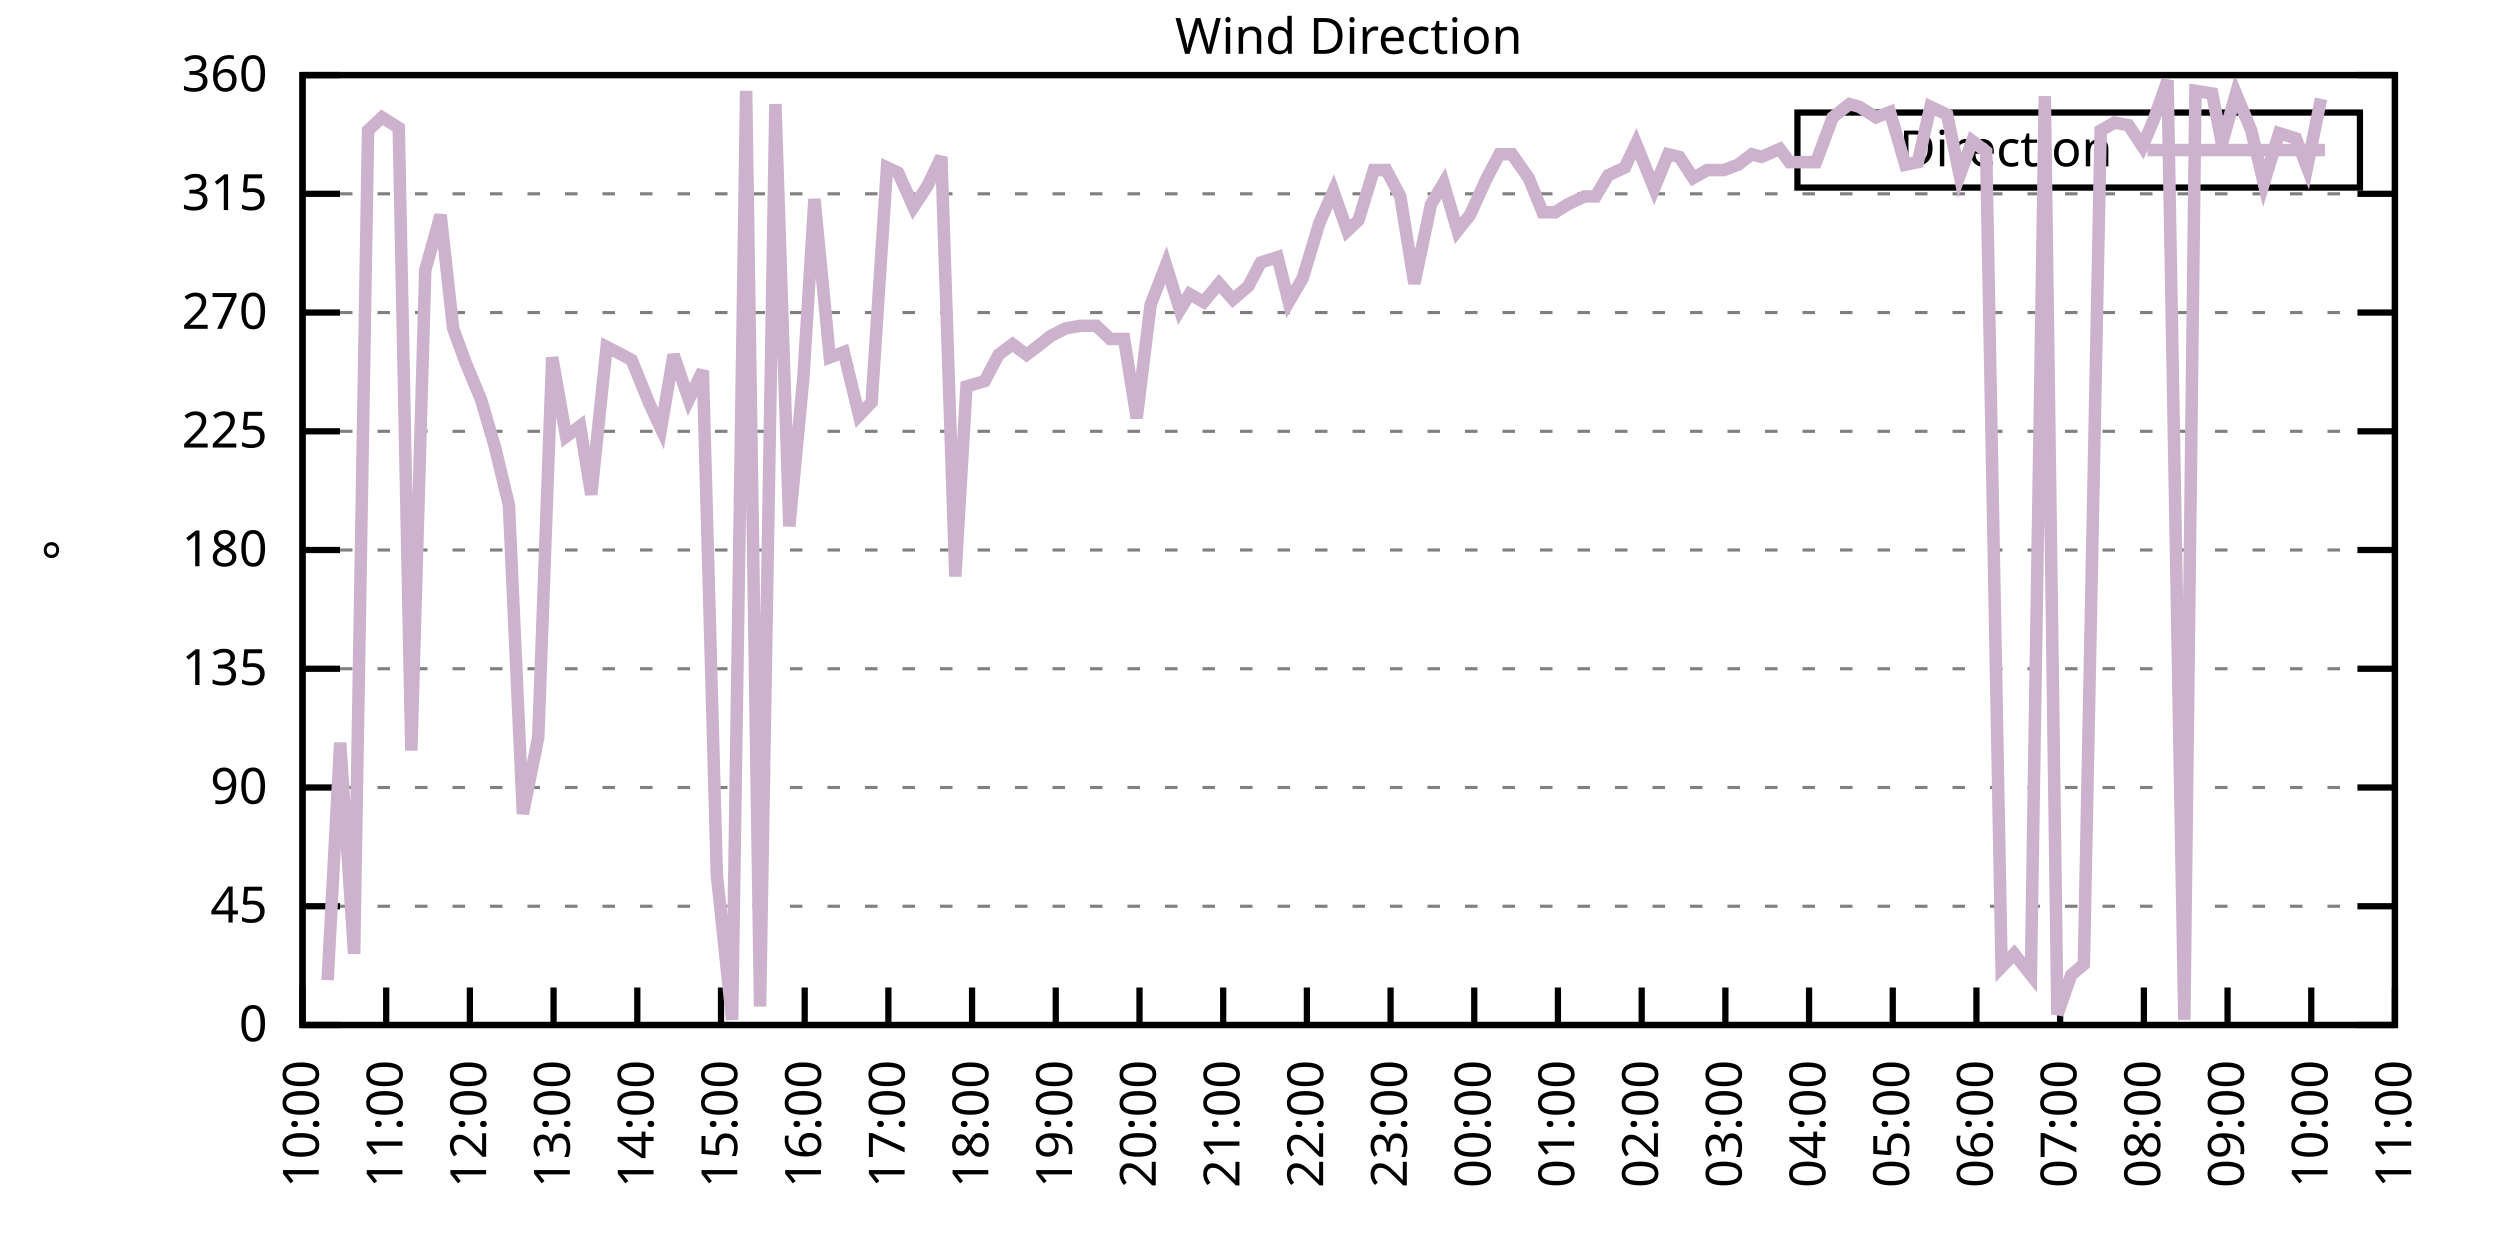
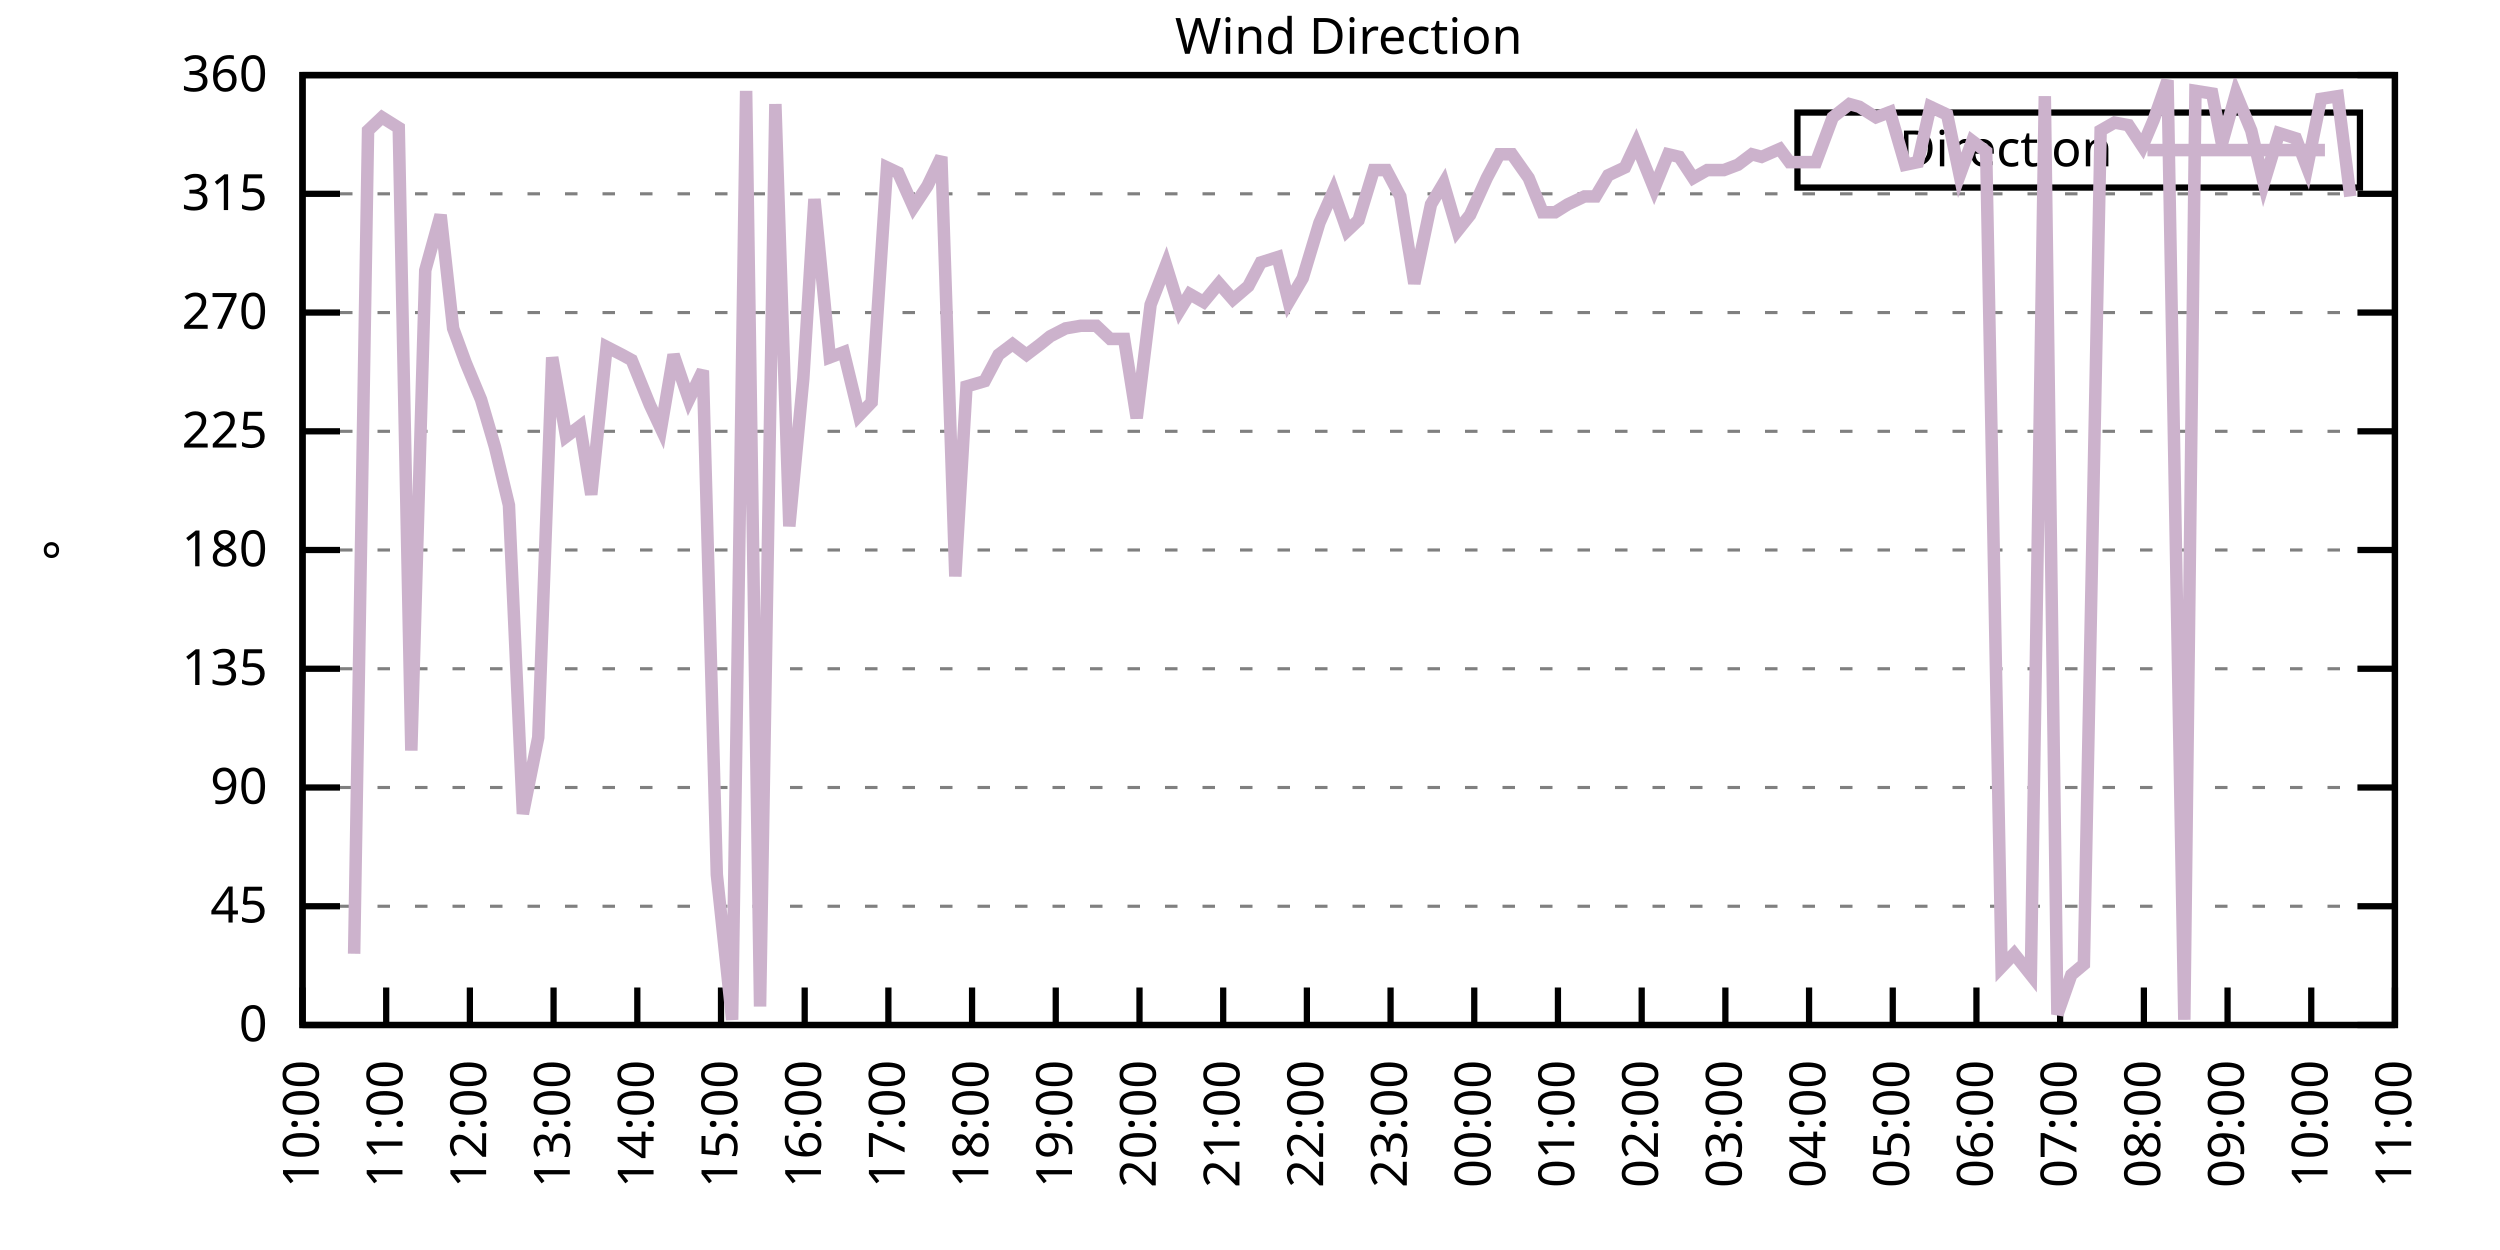
<svg xmlns="http://www.w3.org/2000/svg" xmlns:xlink="http://www.w3.org/1999/xlink" width="400" height="200" viewBox="0 0 400 200">
  <g id="gnuplot_canvas">
    <rect x="0" y="0" width="400" height="200" fill="none" />
    <defs>
      <circle id="gpDot" r="0.5" stroke-width="0.5" stroke="currentColor" />
      <path id="gpPt0" stroke-width="0.333" stroke="currentColor" d="M-1,0 h2 M0,-1 v2" />
      <path id="gpPt1" stroke-width="0.333" stroke="currentColor" d="M-1,-1 L1,1 M1,-1 L-1,1" />
      <path id="gpPt2" stroke-width="0.333" stroke="currentColor" d="M-1,0 L1,0 M0,-1 L0,1 M-1,-1 L1,1 M-1,1 L1,-1" />
      <rect id="gpPt3" stroke-width="0.333" stroke="currentColor" x="-1" y="-1" width="2" height="2" />
      <rect id="gpPt4" stroke-width="0.333" stroke="currentColor" fill="currentColor" x="-1" y="-1" width="2" height="2" />
      <circle id="gpPt5" stroke-width="0.333" stroke="currentColor" cx="0" cy="0" r="1" />
      <use xlink:href="#gpPt5" id="gpPt6" fill="currentColor" stroke="none" />
      <path id="gpPt7" stroke-width="0.333" stroke="currentColor" d="M0,-1.33 L-1.33,0.67 L1.33,0.67 z" />
      <use xlink:href="#gpPt7" id="gpPt8" fill="currentColor" stroke="none" />
      <use xlink:href="#gpPt7" id="gpPt9" stroke="currentColor" transform="rotate(180)" />
      <use xlink:href="#gpPt9" id="gpPt10" fill="currentColor" stroke="none" />
      <use xlink:href="#gpPt3" id="gpPt11" stroke="currentColor" transform="rotate(45)" />
      <use xlink:href="#gpPt11" id="gpPt12" fill="currentColor" stroke="none" />
      <path id="gpPt13" stroke-width="0.333" stroke="currentColor" d="M0,1.330 L1.265,0.411 L0.782,-1.067 L-0.782,-1.076 L-1.265,0.411 z" />
      <use xlink:href="#gpPt13" id="gpPt14" fill="currentColor" stroke="none" />
      <filter id="textbox" filterUnits="objectBoundingBox" x="0" y="0" height="1" width="1">
        <feFlood flood-color="white" flood-opacity="1" result="bgnd" />
        <feComposite in="SourceGraphic" in2="bgnd" operator="atop" />
      </filter>
      <filter id="greybox" filterUnits="objectBoundingBox" x="0" y="0" height="1" width="1">
        <feFlood flood-color="lightgrey" flood-opacity="1" result="grey" />
        <feComposite in="SourceGraphic" in2="grey" operator="atop" />
      </filter>
    </defs>
    <g fill="none" color="white" stroke="currentColor" stroke-width="1.00" stroke-linecap="butt" stroke-linejoin="miter">
</g>
    <g fill="none" color="black" stroke="currentColor" stroke-width="1.00" stroke-linecap="butt" stroke-linejoin="miter">
      <g stroke="none" shape-rendering="crispEdges">
        <polygon fill="rgb(255, 255, 255)" points="48.40,164.00 383.18,164.00 383.18,12.02 48.40,12.02 " />
      </g>
    </g>
    <g fill="none" color="black" stroke="currentColor" stroke-width="1.00" stroke-linecap="butt" stroke-linejoin="miter">
</g>
    <g fill="none" color="black" stroke="black" stroke-width="0.50" stroke-linecap="butt" stroke-linejoin="miter">
</g>
    <g fill="none" color="gray" stroke="currentColor" stroke-width="0.50" stroke-linecap="butt" stroke-linejoin="miter">
      <path stroke="gray" stroke-dasharray="2,4" class="gridline" d="M48.40,164.00 L383.19,164.00  " />
    </g>
    <g fill="none" color="gray" stroke="gray" stroke-width="1.00" stroke-linecap="butt" stroke-linejoin="miter">
</g>
    <g fill="none" color="black" stroke="currentColor" stroke-width="1.00" stroke-linecap="butt" stroke-linejoin="miter">
      <path stroke="black" d="M48.40,164.00 L54.40,164.00 M383.19,164.00 L377.19,164.00  " />
      <g transform="translate(42.80,166.60)" stroke="none" fill="black" font-family="Sans" font-size="8.00" text-anchor="end">
        <text>
          <tspan font-family="Sans"> 0</tspan>
        </text>
      </g>
    </g>
    <g fill="none" color="black" stroke="currentColor" stroke-width="1.00" stroke-linecap="butt" stroke-linejoin="miter">
</g>
    <g fill="none" color="black" stroke="black" stroke-width="0.50" stroke-linecap="butt" stroke-linejoin="miter">
</g>
    <g fill="none" color="gray" stroke="currentColor" stroke-width="0.50" stroke-linecap="butt" stroke-linejoin="miter">
      <path stroke="gray" stroke-dasharray="2,4" class="gridline" d="M48.40,145.00 L383.19,145.00  " />
    </g>
    <g fill="none" color="gray" stroke="gray" stroke-width="1.00" stroke-linecap="butt" stroke-linejoin="miter">
</g>
    <g fill="none" color="black" stroke="currentColor" stroke-width="1.00" stroke-linecap="butt" stroke-linejoin="miter">
      <path stroke="black" d="M48.40,145.00 L54.40,145.00 M383.19,145.00 L377.19,145.00  " />
      <g transform="translate(42.80,147.60)" stroke="none" fill="black" font-family="Sans" font-size="8.00" text-anchor="end">
        <text>
          <tspan font-family="Sans"> 45</tspan>
        </text>
      </g>
    </g>
    <g fill="none" color="black" stroke="currentColor" stroke-width="1.00" stroke-linecap="butt" stroke-linejoin="miter">
</g>
    <g fill="none" color="black" stroke="black" stroke-width="0.50" stroke-linecap="butt" stroke-linejoin="miter">
</g>
    <g fill="none" color="gray" stroke="currentColor" stroke-width="0.50" stroke-linecap="butt" stroke-linejoin="miter">
      <path stroke="gray" stroke-dasharray="2,4" class="gridline" d="M48.40,126.00 L383.19,126.00  " />
    </g>
    <g fill="none" color="gray" stroke="gray" stroke-width="1.00" stroke-linecap="butt" stroke-linejoin="miter">
</g>
    <g fill="none" color="black" stroke="currentColor" stroke-width="1.00" stroke-linecap="butt" stroke-linejoin="miter">
      <path stroke="black" d="M48.40,126.00 L54.40,126.00 M383.19,126.00 L377.19,126.00  " />
      <g transform="translate(42.80,128.60)" stroke="none" fill="black" font-family="Sans" font-size="8.00" text-anchor="end">
        <text>
          <tspan font-family="Sans"> 90</tspan>
        </text>
      </g>
    </g>
    <g fill="none" color="black" stroke="currentColor" stroke-width="1.00" stroke-linecap="butt" stroke-linejoin="miter">
</g>
    <g fill="none" color="black" stroke="black" stroke-width="0.50" stroke-linecap="butt" stroke-linejoin="miter">
</g>
    <g fill="none" color="gray" stroke="currentColor" stroke-width="0.50" stroke-linecap="butt" stroke-linejoin="miter">
      <path stroke="gray" stroke-dasharray="2,4" class="gridline" d="M48.40,107.00 L383.19,107.00  " />
    </g>
    <g fill="none" color="gray" stroke="gray" stroke-width="1.00" stroke-linecap="butt" stroke-linejoin="miter">
</g>
    <g fill="none" color="black" stroke="currentColor" stroke-width="1.00" stroke-linecap="butt" stroke-linejoin="miter">
      <path stroke="black" d="M48.40,107.00 L54.40,107.00 M383.19,107.00 L377.19,107.00  " />
      <g transform="translate(42.80,109.60)" stroke="none" fill="black" font-family="Sans" font-size="8.00" text-anchor="end">
        <text>
          <tspan font-family="Sans"> 135</tspan>
        </text>
      </g>
    </g>
    <g fill="none" color="black" stroke="currentColor" stroke-width="1.00" stroke-linecap="butt" stroke-linejoin="miter">
</g>
    <g fill="none" color="black" stroke="black" stroke-width="0.50" stroke-linecap="butt" stroke-linejoin="miter">
</g>
    <g fill="none" color="gray" stroke="currentColor" stroke-width="0.50" stroke-linecap="butt" stroke-linejoin="miter">
      <path stroke="gray" stroke-dasharray="2,4" class="gridline" d="M48.40,88.00 L383.19,88.00  " />
    </g>
    <g fill="none" color="gray" stroke="gray" stroke-width="1.00" stroke-linecap="butt" stroke-linejoin="miter">
</g>
    <g fill="none" color="black" stroke="currentColor" stroke-width="1.00" stroke-linecap="butt" stroke-linejoin="miter">
      <path stroke="black" d="M48.40,88.00 L54.40,88.00 M383.19,88.00 L377.19,88.00  " />
      <g transform="translate(42.80,90.60)" stroke="none" fill="black" font-family="Sans" font-size="8.00" text-anchor="end">
        <text>
          <tspan font-family="Sans"> 180</tspan>
        </text>
      </g>
    </g>
    <g fill="none" color="black" stroke="currentColor" stroke-width="1.00" stroke-linecap="butt" stroke-linejoin="miter">
</g>
    <g fill="none" color="black" stroke="black" stroke-width="0.50" stroke-linecap="butt" stroke-linejoin="miter">
</g>
    <g fill="none" color="gray" stroke="currentColor" stroke-width="0.50" stroke-linecap="butt" stroke-linejoin="miter">
      <path stroke="gray" stroke-dasharray="2,4" class="gridline" d="M48.40,69.01 L383.19,69.01  " />
    </g>
    <g fill="none" color="gray" stroke="gray" stroke-width="1.00" stroke-linecap="butt" stroke-linejoin="miter">
</g>
    <g fill="none" color="black" stroke="currentColor" stroke-width="1.00" stroke-linecap="butt" stroke-linejoin="miter">
      <path stroke="black" d="M48.40,69.01 L54.40,69.01 M383.19,69.01 L377.19,69.01  " />
      <g transform="translate(42.80,71.61)" stroke="none" fill="black" font-family="Sans" font-size="8.00" text-anchor="end">
        <text>
          <tspan font-family="Sans"> 225</tspan>
        </text>
      </g>
    </g>
    <g fill="none" color="black" stroke="currentColor" stroke-width="1.00" stroke-linecap="butt" stroke-linejoin="miter">
</g>
    <g fill="none" color="black" stroke="black" stroke-width="0.50" stroke-linecap="butt" stroke-linejoin="miter">
</g>
    <g fill="none" color="gray" stroke="currentColor" stroke-width="0.50" stroke-linecap="butt" stroke-linejoin="miter">
      <path stroke="gray" stroke-dasharray="2,4" class="gridline" d="M48.40,50.01 L383.19,50.01  " />
    </g>
    <g fill="none" color="gray" stroke="gray" stroke-width="1.00" stroke-linecap="butt" stroke-linejoin="miter">
</g>
    <g fill="none" color="black" stroke="currentColor" stroke-width="1.00" stroke-linecap="butt" stroke-linejoin="miter">
      <path stroke="black" d="M48.40,50.01 L54.40,50.01 M383.19,50.01 L377.19,50.01  " />
      <g transform="translate(42.80,52.61)" stroke="none" fill="black" font-family="Sans" font-size="8.00" text-anchor="end">
        <text>
          <tspan font-family="Sans"> 270</tspan>
        </text>
      </g>
    </g>
    <g fill="none" color="black" stroke="currentColor" stroke-width="1.00" stroke-linecap="butt" stroke-linejoin="miter">
</g>
    <g fill="none" color="black" stroke="black" stroke-width="0.50" stroke-linecap="butt" stroke-linejoin="miter">
</g>
    <g fill="none" color="gray" stroke="currentColor" stroke-width="0.50" stroke-linecap="butt" stroke-linejoin="miter">
      <path stroke="gray" stroke-dasharray="2,4" class="gridline" d="M48.40,31.01 L383.19,31.01  " />
    </g>
    <g fill="none" color="gray" stroke="gray" stroke-width="1.00" stroke-linecap="butt" stroke-linejoin="miter">
</g>
    <g fill="none" color="black" stroke="currentColor" stroke-width="1.00" stroke-linecap="butt" stroke-linejoin="miter">
      <path stroke="black" d="M48.40,31.01 L54.40,31.01 M383.19,31.01 L377.19,31.01  " />
      <g transform="translate(42.80,33.61)" stroke="none" fill="black" font-family="Sans" font-size="8.00" text-anchor="end">
        <text>
          <tspan font-family="Sans"> 315</tspan>
        </text>
      </g>
    </g>
    <g fill="none" color="black" stroke="currentColor" stroke-width="1.00" stroke-linecap="butt" stroke-linejoin="miter">
</g>
    <g fill="none" color="black" stroke="black" stroke-width="0.50" stroke-linecap="butt" stroke-linejoin="miter">
</g>
    <g fill="none" color="gray" stroke="currentColor" stroke-width="0.50" stroke-linecap="butt" stroke-linejoin="miter">
      <path stroke="gray" stroke-dasharray="2,4" class="gridline" d="M48.40,12.01 L383.19,12.01  " />
    </g>
    <g fill="none" color="gray" stroke="gray" stroke-width="1.00" stroke-linecap="butt" stroke-linejoin="miter">
</g>
    <g fill="none" color="black" stroke="currentColor" stroke-width="1.00" stroke-linecap="butt" stroke-linejoin="miter">
      <path stroke="black" d="M48.40,12.01 L54.40,12.01 M383.19,12.01 L377.19,12.01  " />
      <g transform="translate(42.80,14.61)" stroke="none" fill="black" font-family="Sans" font-size="8.00" text-anchor="end">
        <text>
          <tspan font-family="Sans"> 360</tspan>
        </text>
      </g>
    </g>
    <g fill="none" color="black" stroke="currentColor" stroke-width="1.00" stroke-linecap="butt" stroke-linejoin="miter">
      <path stroke="black" d="M48.40,164.00 L48.40,158.00  " />
      <g transform="translate(51.00,169.60) rotate(270.00)" stroke="none" fill="black" font-family="Sans" font-size="8.00" text-anchor="end">
        <text>
          <tspan font-family="Sans">10:00</tspan>
        </text>
      </g>
    </g>
    <g fill="none" color="black" stroke="currentColor" stroke-width="1.00" stroke-linecap="butt" stroke-linejoin="miter">
      <path stroke="black" d="M61.79,164.00 L61.79,158.00  " />
      <g transform="translate(64.39,169.60) rotate(270.00)" stroke="none" fill="black" font-family="Sans" font-size="8.00" text-anchor="end">
        <text>
          <tspan font-family="Sans">11:00</tspan>
        </text>
      </g>
    </g>
    <g fill="none" color="black" stroke="currentColor" stroke-width="1.00" stroke-linecap="butt" stroke-linejoin="miter">
      <path stroke="black" d="M75.18,164.00 L75.18,158.00  " />
      <g transform="translate(77.78,169.60) rotate(270.00)" stroke="none" fill="black" font-family="Sans" font-size="8.00" text-anchor="end">
        <text>
          <tspan font-family="Sans">12:00</tspan>
        </text>
      </g>
    </g>
    <g fill="none" color="black" stroke="currentColor" stroke-width="1.00" stroke-linecap="butt" stroke-linejoin="miter">
      <path stroke="black" d="M88.57,164.00 L88.57,158.00  " />
      <g transform="translate(91.17,169.60) rotate(270.00)" stroke="none" fill="black" font-family="Sans" font-size="8.00" text-anchor="end">
        <text>
          <tspan font-family="Sans">13:00</tspan>
        </text>
      </g>
    </g>
    <g fill="none" color="black" stroke="currentColor" stroke-width="1.00" stroke-linecap="butt" stroke-linejoin="miter">
      <path stroke="black" d="M101.97,164.00 L101.97,158.00  " />
      <g transform="translate(104.57,169.60) rotate(270.00)" stroke="none" fill="black" font-family="Sans" font-size="8.00" text-anchor="end">
        <text>
          <tspan font-family="Sans">14:00</tspan>
        </text>
      </g>
    </g>
    <g fill="none" color="black" stroke="currentColor" stroke-width="1.00" stroke-linecap="butt" stroke-linejoin="miter">
      <path stroke="black" d="M115.36,164.00 L115.36,158.00  " />
      <g transform="translate(117.96,169.60) rotate(270.00)" stroke="none" fill="black" font-family="Sans" font-size="8.00" text-anchor="end">
        <text>
          <tspan font-family="Sans">15:00</tspan>
        </text>
      </g>
    </g>
    <g fill="none" color="black" stroke="currentColor" stroke-width="1.00" stroke-linecap="butt" stroke-linejoin="miter">
      <path stroke="black" d="M128.75,164.00 L128.75,158.00  " />
      <g transform="translate(131.35,169.60) rotate(270.00)" stroke="none" fill="black" font-family="Sans" font-size="8.00" text-anchor="end">
        <text>
          <tspan font-family="Sans">16:00</tspan>
        </text>
      </g>
    </g>
    <g fill="none" color="black" stroke="currentColor" stroke-width="1.00" stroke-linecap="butt" stroke-linejoin="miter">
      <path stroke="black" d="M142.14,164.00 L142.14,158.00  " />
      <g transform="translate(144.74,169.60) rotate(270.00)" stroke="none" fill="black" font-family="Sans" font-size="8.00" text-anchor="end">
        <text>
          <tspan font-family="Sans">17:00</tspan>
        </text>
      </g>
    </g>
    <g fill="none" color="black" stroke="currentColor" stroke-width="1.00" stroke-linecap="butt" stroke-linejoin="miter">
      <path stroke="black" d="M155.53,164.00 L155.53,158.00  " />
      <g transform="translate(158.13,169.60) rotate(270.00)" stroke="none" fill="black" font-family="Sans" font-size="8.00" text-anchor="end">
        <text>
          <tspan font-family="Sans">18:00</tspan>
        </text>
      </g>
    </g>
    <g fill="none" color="black" stroke="currentColor" stroke-width="1.00" stroke-linecap="butt" stroke-linejoin="miter">
      <path stroke="black" d="M168.92,164.00 L168.92,158.00  " />
      <g transform="translate(171.52,169.60) rotate(270.00)" stroke="none" fill="black" font-family="Sans" font-size="8.00" text-anchor="end">
        <text>
          <tspan font-family="Sans">19:00</tspan>
        </text>
      </g>
    </g>
    <g fill="none" color="black" stroke="currentColor" stroke-width="1.00" stroke-linecap="butt" stroke-linejoin="miter">
      <path stroke="black" d="M182.32,164.00 L182.32,158.00  " />
      <g transform="translate(184.92,169.60) rotate(270.00)" stroke="none" fill="black" font-family="Sans" font-size="8.00" text-anchor="end">
        <text>
          <tspan font-family="Sans">20:00</tspan>
        </text>
      </g>
    </g>
    <g fill="none" color="black" stroke="currentColor" stroke-width="1.00" stroke-linecap="butt" stroke-linejoin="miter">
      <path stroke="black" d="M195.71,164.00 L195.71,158.00  " />
      <g transform="translate(198.31,169.60) rotate(270.00)" stroke="none" fill="black" font-family="Sans" font-size="8.00" text-anchor="end">
        <text>
          <tspan font-family="Sans">21:00</tspan>
        </text>
      </g>
    </g>
    <g fill="none" color="black" stroke="currentColor" stroke-width="1.00" stroke-linecap="butt" stroke-linejoin="miter">
      <path stroke="black" d="M209.10,164.00 L209.10,158.00  " />
      <g transform="translate(211.70,169.60) rotate(270.00)" stroke="none" fill="black" font-family="Sans" font-size="8.00" text-anchor="end">
        <text>
          <tspan font-family="Sans">22:00</tspan>
        </text>
      </g>
    </g>
    <g fill="none" color="black" stroke="currentColor" stroke-width="1.00" stroke-linecap="butt" stroke-linejoin="miter">
      <path stroke="black" d="M222.49,164.00 L222.49,158.00  " />
      <g transform="translate(225.09,169.60) rotate(270.00)" stroke="none" fill="black" font-family="Sans" font-size="8.00" text-anchor="end">
        <text>
          <tspan font-family="Sans">23:00</tspan>
        </text>
      </g>
    </g>
    <g fill="none" color="black" stroke="currentColor" stroke-width="1.00" stroke-linecap="butt" stroke-linejoin="miter">
      <path stroke="black" d="M235.88,164.00 L235.88,158.00  " />
      <g transform="translate(238.48,169.60) rotate(270.00)" stroke="none" fill="black" font-family="Sans" font-size="8.00" text-anchor="end">
        <text>
          <tspan font-family="Sans">00:00</tspan>
        </text>
      </g>
    </g>
    <g fill="none" color="black" stroke="currentColor" stroke-width="1.00" stroke-linecap="butt" stroke-linejoin="miter">
      <path stroke="black" d="M249.27,164.00 L249.27,158.00  " />
      <g transform="translate(251.87,169.60) rotate(270.00)" stroke="none" fill="black" font-family="Sans" font-size="8.00" text-anchor="end">
        <text>
          <tspan font-family="Sans">01:00</tspan>
        </text>
      </g>
    </g>
    <g fill="none" color="black" stroke="currentColor" stroke-width="1.00" stroke-linecap="butt" stroke-linejoin="miter">
      <path stroke="black" d="M262.67,164.00 L262.67,158.00  " />
      <g transform="translate(265.27,169.60) rotate(270.00)" stroke="none" fill="black" font-family="Sans" font-size="8.00" text-anchor="end">
        <text>
          <tspan font-family="Sans">02:00</tspan>
        </text>
      </g>
    </g>
    <g fill="none" color="black" stroke="currentColor" stroke-width="1.00" stroke-linecap="butt" stroke-linejoin="miter">
      <path stroke="black" d="M276.06,164.00 L276.06,158.00  " />
      <g transform="translate(278.66,169.60) rotate(270.00)" stroke="none" fill="black" font-family="Sans" font-size="8.00" text-anchor="end">
        <text>
          <tspan font-family="Sans">03:00</tspan>
        </text>
      </g>
    </g>
    <g fill="none" color="black" stroke="currentColor" stroke-width="1.00" stroke-linecap="butt" stroke-linejoin="miter">
      <path stroke="black" d="M289.45,164.00 L289.45,158.00  " />
      <g transform="translate(292.05,169.60) rotate(270.00)" stroke="none" fill="black" font-family="Sans" font-size="8.00" text-anchor="end">
        <text>
          <tspan font-family="Sans">04:00</tspan>
        </text>
      </g>
    </g>
    <g fill="none" color="black" stroke="currentColor" stroke-width="1.00" stroke-linecap="butt" stroke-linejoin="miter">
      <path stroke="black" d="M302.84,164.00 L302.84,158.00  " />
      <g transform="translate(305.44,169.60) rotate(270.00)" stroke="none" fill="black" font-family="Sans" font-size="8.00" text-anchor="end">
        <text>
          <tspan font-family="Sans">05:00</tspan>
        </text>
      </g>
    </g>
    <g fill="none" color="black" stroke="currentColor" stroke-width="1.00" stroke-linecap="butt" stroke-linejoin="miter">
      <path stroke="black" d="M316.23,164.00 L316.23,158.00  " />
      <g transform="translate(318.83,169.60) rotate(270.00)" stroke="none" fill="black" font-family="Sans" font-size="8.00" text-anchor="end">
        <text>
          <tspan font-family="Sans">06:00</tspan>
        </text>
      </g>
    </g>
    <g fill="none" color="black" stroke="currentColor" stroke-width="1.00" stroke-linecap="butt" stroke-linejoin="miter">
      <path stroke="black" d="M329.62,164.00 L329.62,158.00  " />
      <g transform="translate(332.22,169.60) rotate(270.00)" stroke="none" fill="black" font-family="Sans" font-size="8.00" text-anchor="end">
        <text>
          <tspan font-family="Sans">07:00</tspan>
        </text>
      </g>
    </g>
    <g fill="none" color="black" stroke="currentColor" stroke-width="1.00" stroke-linecap="butt" stroke-linejoin="miter">
      <path stroke="black" d="M343.02,164.00 L343.02,158.00  " />
      <g transform="translate(345.62,169.60) rotate(270.00)" stroke="none" fill="black" font-family="Sans" font-size="8.00" text-anchor="end">
        <text>
          <tspan font-family="Sans">08:00</tspan>
        </text>
      </g>
    </g>
    <g fill="none" color="black" stroke="currentColor" stroke-width="1.00" stroke-linecap="butt" stroke-linejoin="miter">
      <path stroke="black" d="M356.41,164.00 L356.41,158.00  " />
      <g transform="translate(359.01,169.60) rotate(270.00)" stroke="none" fill="black" font-family="Sans" font-size="8.00" text-anchor="end">
        <text>
          <tspan font-family="Sans">09:00</tspan>
        </text>
      </g>
    </g>
    <g fill="none" color="black" stroke="currentColor" stroke-width="1.00" stroke-linecap="butt" stroke-linejoin="miter">
      <path stroke="black" d="M369.80,164.00 L369.80,158.00  " />
      <g transform="translate(372.40,169.60) rotate(270.00)" stroke="none" fill="black" font-family="Sans" font-size="8.00" text-anchor="end">
        <text>
          <tspan font-family="Sans">10:00</tspan>
        </text>
      </g>
    </g>
    <g fill="none" color="black" stroke="currentColor" stroke-width="1.00" stroke-linecap="butt" stroke-linejoin="miter">
      <path stroke="black" d="M383.19,164.00 L383.19,158.00  " />
      <g transform="translate(385.79,169.60) rotate(270.00)" stroke="none" fill="black" font-family="Sans" font-size="8.00" text-anchor="end">
        <text>
          <tspan font-family="Sans">11:00</tspan>
        </text>
      </g>
    </g>
    <g fill="none" color="black" stroke="currentColor" stroke-width="1.00" stroke-linecap="butt" stroke-linejoin="miter">
</g>
    <g fill="none" color="black" stroke="currentColor" stroke-width="1.00" stroke-linecap="butt" stroke-linejoin="miter">
      <path stroke="black" d="M48.40,12.01 L48.40,164.00 L383.19,164.00 L383.19,12.01 L48.40,12.01 Z  " />
    </g>
    <g fill="none" color="black" stroke="currentColor" stroke-width="1.00" stroke-linecap="butt" stroke-linejoin="miter">
</g>
    <g fill="none" color="black" stroke="currentColor" stroke-width="1.00" stroke-linecap="butt" stroke-linejoin="miter">
      <path stroke="black" d="M287.59,30.01 L287.59,18.01 L377.59,18.01 L377.59,30.01 L287.59,30.01 Z  " />
    </g>
    <g id="Wind_direction_plot_1">
      <g fill="none" color="white" stroke="black" stroke-width="2.00" stroke-linecap="butt" stroke-linejoin="miter">
</g>
      <g fill="none" color="black" stroke="currentColor" stroke-width="2.00" stroke-linecap="butt" stroke-linejoin="miter">
        <g transform="translate(337.99,26.61)" stroke="none" fill="black" font-family="Sans" font-size="8.00" text-anchor="end">
          <text>
            <tspan font-family="Sans">Direction</tspan>
          </text>
        </g>
      </g>
      <g fill="none" color="black" stroke="currentColor" stroke-width="2.00" stroke-linecap="butt" stroke-linejoin="miter">
-         <path stroke="rgb(204, 178, 204)" d="M343.59,24.01 L371.99,24.01 M52.42,156.82 L54.43,118.83 L56.66,152.60 L58.89,20.88 L61.12,18.77 L63.80,20.45   L65.81,120.09 L68.04,43.25 L70.50,34.39 L72.50,52.54 L74.51,58.03 L76.97,63.94 L79.20,71.54 L81.43,80.83   L83.66,130.22 L86.12,117.98 L88.35,57.18 L90.58,69.85 L92.82,68.16 L94.60,79.14 L97.06,55.50 L99.51,56.76   L101.07,57.61 L103.98,64.78 L105.76,68.58 L107.77,56.76 L110.22,63.94 L112.46,59.30 L114.69,139.93 L117.14,163.16   L119.38,14.54 L121.61,161.04 L124.06,16.65 L126.29,84.21 L128.53,60.56 L130.31,31.85 L132.77,57.18 L135.00,56.34   L137.45,66.47 L139.46,64.36 L141.92,26.79 L143.70,27.63 L146.16,33.12 L148.39,29.74 L150.62,25.10 L152.85,92.23   L154.64,61.83 L157.54,60.98 L159.77,56.76 L162.01,55.07 L164.24,56.76 L166.47,55.07 L168.03,53.81 L170.49,52.54   L172.94,52.12 L175.40,52.12 L177.63,54.23 L179.86,54.23 L181.87,66.90 L184.10,48.74 L186.56,42.41 L188.79,49.59   L190.35,47.05 L192.58,48.32 L195.04,45.36 L197.27,47.90 L199.73,45.79 L201.73,41.99 L204.41,41.14 L206.20,48.32   L208.43,44.52 L211.11,35.65 L213.34,30.59 L215.57,36.92 L217.36,35.23 L219.81,27.21 L221.82,27.21 L224.05,31.43   L226.29,45.36 L228.96,32.70 L230.97,29.32 L233.20,36.92 L235.21,34.39 L237.89,28.48 L239.90,24.68 L241.91,24.68   L244.59,28.48 L246.82,33.96 L248.83,33.96 L250.84,32.70 L253.51,31.43 L255.30,31.43 L257.31,28.05 L259.99,26.79   L261.77,22.99 L264.67,30.16 L266.91,24.68 L268.69,25.10 L270.92,28.48 L273.16,27.21 L275.83,27.21 L278.07,26.36   L280.30,24.68 L281.86,25.10 L284.76,23.83 L286.32,25.94 L289.00,25.94 L290.56,25.94 L293.24,18.77 L295.92,16.65   L297.48,17.08 L300.16,18.77 L302.39,17.92 L304.85,26.36 L306.86,25.94 L308.87,17.08 L311.54,18.34 L313.55,28.05   L315.56,22.56 L317.79,24.25 L320.25,154.71 L322.26,152.60 L324.94,155.98 L327.17,15.39 L329.18,162.31 L331.41,155.98   L333.42,154.29 L336.10,20.88 L338.33,19.61 L340.56,20.03 L342.79,23.41 L344.58,19.19 L346.81,12.85 L349.49,163.16   L351.27,14.54 L353.95,14.97 L355.51,22.99 L357.75,14.97 L360.20,20.88 L362.21,29.32 L364.66,21.30 L367.34,22.14   L369.13,26.79 L371.36,15.81  " />
+         <path stroke="rgb(204, 178, 204)" d="M343.59,24.01 L371.99,24.01 M56.66,152.60 L58.89,20.88 L61.12,18.77 L63.80,20.45 L65.81,120.09 L68.04,43.25   L70.50,34.39 L72.50,52.54 L74.51,58.03 L76.97,63.94 L79.20,71.54 L81.43,80.83 L83.66,130.22 L86.12,117.98   L88.35,57.18 L90.58,69.85 L92.82,68.16 L94.60,79.14 L97.06,55.50 L99.51,56.76 L101.07,57.61 L103.98,64.78   L105.76,68.58 L107.77,56.76 L110.22,63.94 L112.46,59.30 L114.69,139.93 L117.14,163.16 L119.38,14.54 L121.61,161.04   L124.06,16.65 L126.29,84.21 L128.53,60.56 L130.31,31.85 L132.77,57.18 L135.00,56.34 L137.45,66.47 L139.46,64.36   L141.92,26.79 L143.70,27.63 L146.16,33.12 L148.39,29.74 L150.62,25.10 L152.85,92.23 L154.64,61.83 L157.54,60.98   L159.77,56.76 L162.01,55.07 L164.24,56.76 L166.47,55.07 L168.03,53.81 L170.49,52.54 L172.94,52.12 L175.40,52.12   L177.63,54.23 L179.86,54.23 L181.87,66.90 L184.10,48.74 L186.56,42.41 L188.79,49.59 L190.35,47.05 L192.58,48.32   L195.04,45.36 L197.27,47.90 L199.73,45.79 L201.73,41.99 L204.41,41.14 L206.20,48.32 L208.43,44.52 L211.11,35.65   L213.34,30.59 L215.57,36.92 L217.36,35.23 L219.81,27.21 L221.82,27.21 L224.05,31.43 L226.29,45.36 L228.96,32.70   L230.97,29.32 L233.20,36.92 L235.21,34.39 L237.89,28.48 L239.90,24.68 L241.91,24.68 L244.59,28.48 L246.82,33.96   L248.83,33.96 L250.84,32.70 L253.51,31.43 L255.30,31.43 L257.31,28.05 L259.99,26.79 L261.77,22.99 L264.67,30.16   L266.91,24.68 L268.69,25.10 L270.92,28.48 L273.16,27.21 L275.83,27.21 L278.07,26.36 L280.30,24.68 L281.86,25.10   L284.76,23.83 L286.32,25.94 L289.00,25.94 L290.56,25.94 L293.24,18.77 L295.92,16.65 L297.48,17.08 L300.16,18.77   L302.39,17.92 L304.85,26.36 L306.86,25.94 L308.87,17.08 L311.54,18.34 L313.55,28.05 L315.56,22.56 L317.79,24.25   L320.25,154.71 L322.26,152.60 L324.94,155.98 L327.17,15.39 L329.18,162.31 L331.41,155.98 L333.42,154.29 L336.10,20.88   L338.33,19.61 L340.56,20.03 L342.79,23.41 L344.58,19.19 L346.81,12.85 L349.49,163.16 L351.27,14.54 L353.95,14.97   L355.51,22.99 L357.75,14.97 L360.20,20.88 L362.21,29.32 L364.66,21.30 L367.34,22.14 L369.13,26.79 L371.36,15.81   L374.04,15.39 L376.05,31.43  " />
      </g>
    </g>
    <g fill="none" color="black" stroke="currentColor" stroke-width="2.00" stroke-linecap="butt" stroke-linejoin="miter">
</g>
    <g fill="none" color="black" stroke="black" stroke-width="1.00" stroke-linecap="butt" stroke-linejoin="miter">
</g>
    <g fill="none" color="black" stroke="currentColor" stroke-width="1.00" stroke-linecap="butt" stroke-linejoin="miter">
      <path stroke="black" d="M48.40,12.01 L48.40,164.00 L383.19,164.00 L383.19,12.01 L48.40,12.01 Z  " />
      <g transform="translate(12.80,88.01) rotate(270.00)" stroke="none" fill="black" font-family="Sans" font-size="8.00" text-anchor="middle">
        <text>
          <tspan font-family="Sans">°</tspan>
        </text>
      </g>
    </g>
    <g fill="none" color="black" stroke="currentColor" stroke-width="1.00" stroke-linecap="butt" stroke-linejoin="miter">
</g>
    <g fill="none" color="black" stroke="currentColor" stroke-width="1.00" stroke-linecap="butt" stroke-linejoin="miter">
      <g transform="translate(215.79,8.61)" stroke="none" fill="black" font-family="Sans" font-size="8.00" text-anchor="middle">
        <text>
          <tspan font-family="Sans">Wind Direction</tspan>
        </text>
      </g>
    </g>
    <g fill="none" color="black" stroke="currentColor" stroke-width="1.00" stroke-linecap="butt" stroke-linejoin="miter">
</g>
  </g>
</svg>
